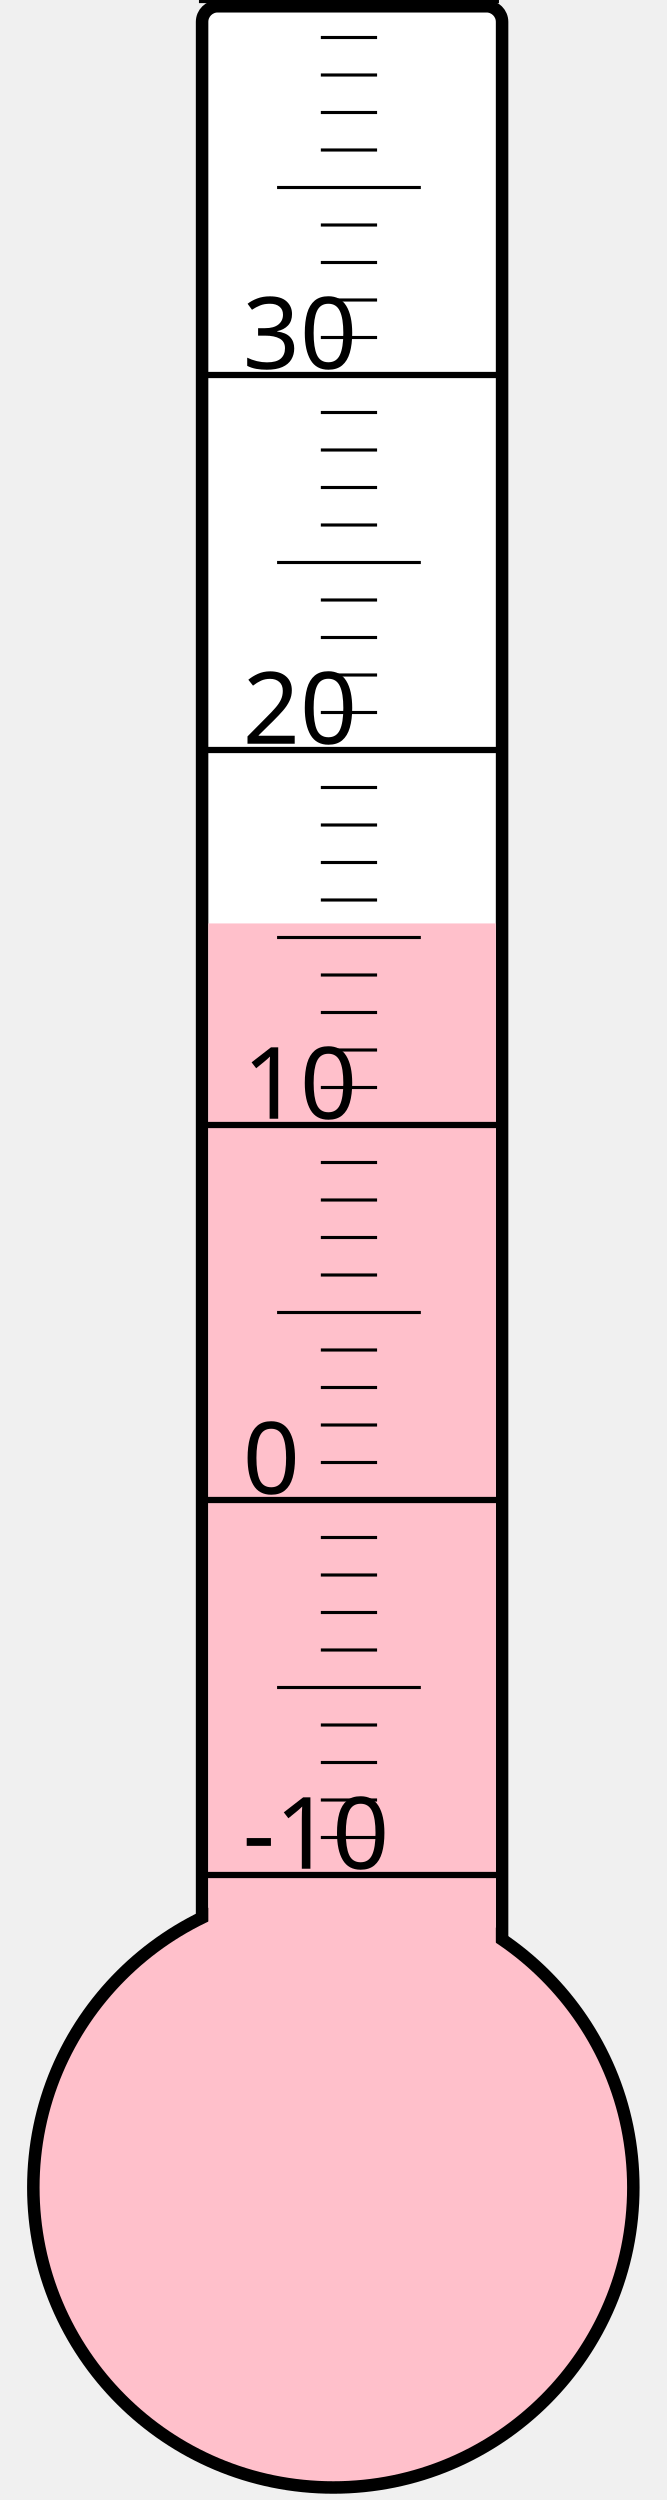
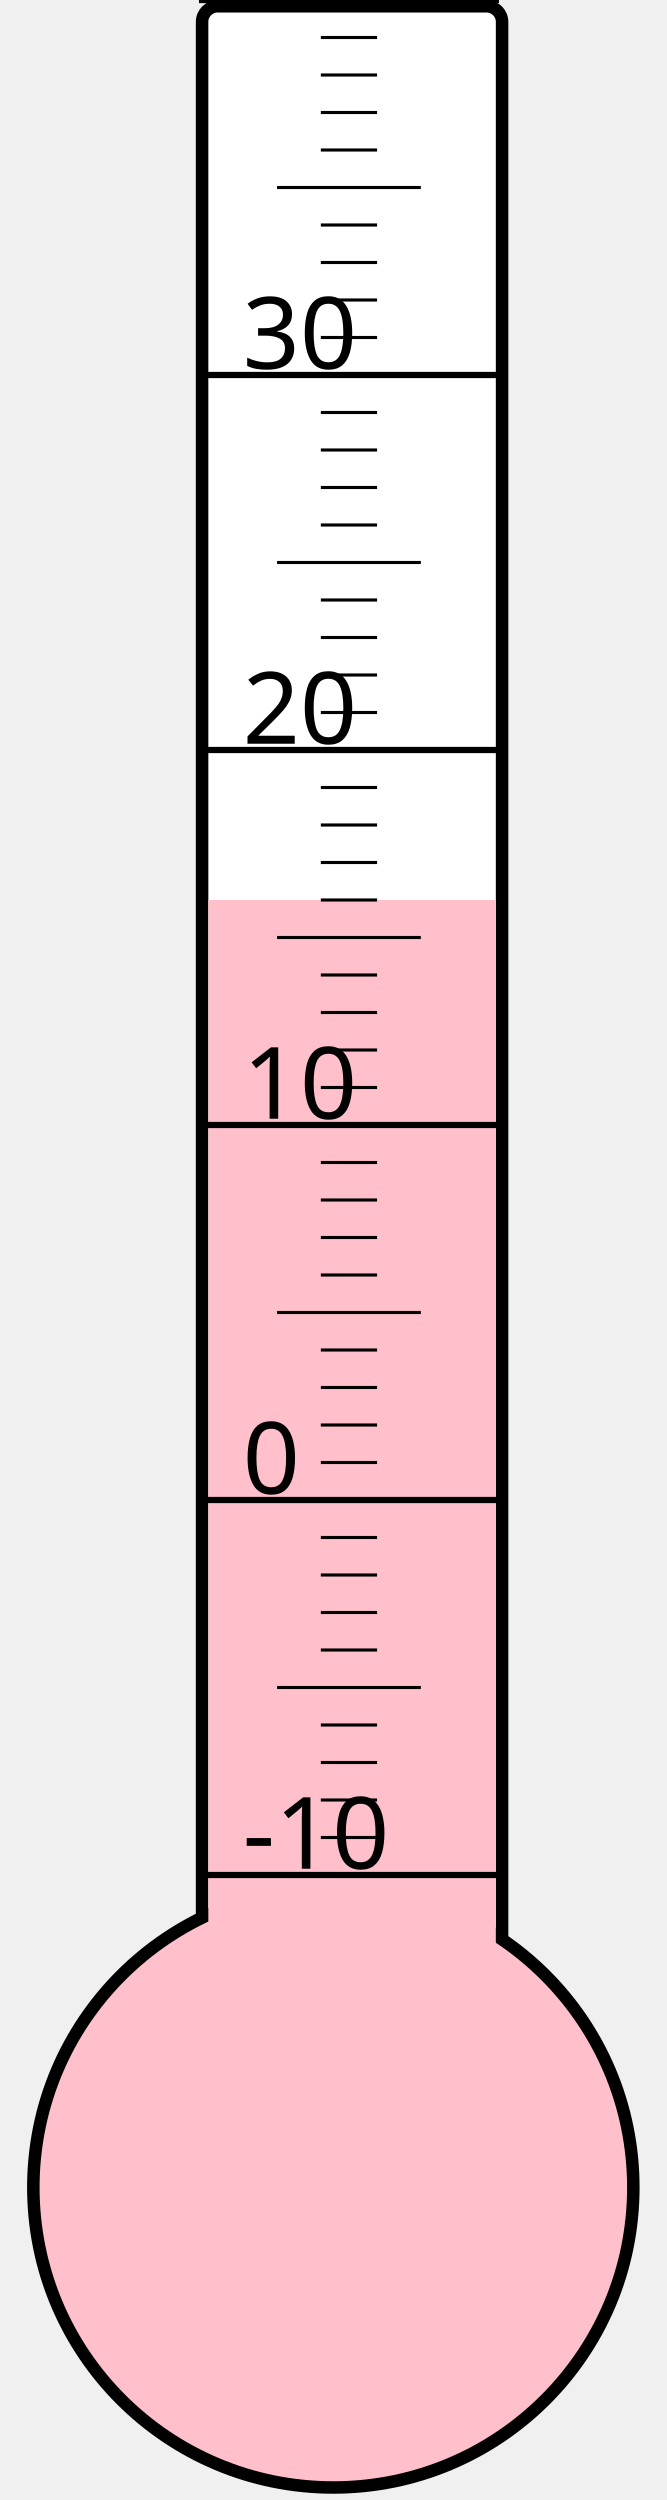
<svg xmlns="http://www.w3.org/2000/svg" width="40px" height="150px" viewBox="0 0 200 800">
  <rect width="200" height="800" x="0" y="0" style="fill: #ffffeb; fill-opacity: 0;" />
  <rect width="96" height="680" x="58" y="2" rx="5" ry="5" style="fill: white; fill-opacity: 1; stroke: black; stroke-width: 4;" />
  <circle cx="100" cy="700" r="96" style="fill: pink; stroke: black; stroke-width: 4;" />
-   <rect width="92" height="404.5" x="60" y="295.5" style="fill: pink; fill-opacity: 1; stroke-width: 0;" />
+   <rect width="92" height="412.0" x="60" y="288.0" style="fill: pink; fill-opacity: 1; stroke-width: 0;" />
  <text x="71" y="598" style="font-family: sans-serif; font-size: 24pt;">-10</text>
  <text x="71" y="478" style="font-family: sans-serif; font-size: 24pt;">0</text>
  <text x="71" y="358" style="font-family: sans-serif; font-size: 24pt;">10</text>
  <text x="71" y="238" style="font-family: sans-serif; font-size: 24pt;">20</text>
  <text x="71" y="118" style="font-family: sans-serif; font-size: 24pt;">30</text>
  <g style="stroke: black;">
    <line x1="57" y1="600" x2="153" y2="600" style="stroke-width: 2;" />
    <line x1="96" y1="588" x2="114" y2="588" style="stroke-width: 1;" />
    <line x1="96" y1="576" x2="114" y2="576" style="stroke-width: 1;" />
    <line x1="96" y1="564" x2="114" y2="564" style="stroke-width: 1;" />
    <line x1="96" y1="552" x2="114" y2="552" style="stroke-width: 1;" />
    <line x1="82" y1="540" x2="128" y2="540" style="stroke-width: 1;" />
    <line x1="96" y1="528" x2="114" y2="528" style="stroke-width: 1;" />
    <line x1="96" y1="516" x2="114" y2="516" style="stroke-width: 1;" />
    <line x1="96" y1="504" x2="114" y2="504" style="stroke-width: 1;" />
    <line x1="96" y1="492" x2="114" y2="492" style="stroke-width: 1;" />
    <line x1="57" y1="480" x2="153" y2="480" style="stroke-width: 2;" />
    <line x1="96" y1="468" x2="114" y2="468" style="stroke-width: 1;" />
    <line x1="96" y1="456" x2="114" y2="456" style="stroke-width: 1;" />
    <line x1="96" y1="444" x2="114" y2="444" style="stroke-width: 1;" />
    <line x1="96" y1="432" x2="114" y2="432" style="stroke-width: 1;" />
    <line x1="82" y1="420" x2="128" y2="420" style="stroke-width: 1;" />
    <line x1="96" y1="408" x2="114" y2="408" style="stroke-width: 1;" />
    <line x1="96" y1="396" x2="114" y2="396" style="stroke-width: 1;" />
    <line x1="96" y1="384" x2="114" y2="384" style="stroke-width: 1;" />
    <line x1="96" y1="372" x2="114" y2="372" style="stroke-width: 1;" />
    <line x1="57" y1="360" x2="153" y2="360" style="stroke-width: 2;" />
    <line x1="96" y1="348" x2="114" y2="348" style="stroke-width: 1;" />
    <line x1="96" y1="336" x2="114" y2="336" style="stroke-width: 1;" />
    <line x1="96" y1="324" x2="114" y2="324" style="stroke-width: 1;" />
    <line x1="96" y1="312" x2="114" y2="312" style="stroke-width: 1;" />
    <line x1="82" y1="300" x2="128" y2="300" style="stroke-width: 1;" />
    <line x1="96" y1="288" x2="114" y2="288" style="stroke-width: 1;" />
    <line x1="96" y1="276" x2="114" y2="276" style="stroke-width: 1;" />
    <line x1="96" y1="264" x2="114" y2="264" style="stroke-width: 1;" />
    <line x1="96" y1="252" x2="114" y2="252" style="stroke-width: 1;" />
    <line x1="57" y1="240" x2="153" y2="240" style="stroke-width: 2;" />
    <line x1="96" y1="228" x2="114" y2="228" style="stroke-width: 1;" />
    <line x1="96" y1="216" x2="114" y2="216" style="stroke-width: 1;" />
    <line x1="96" y1="204" x2="114" y2="204" style="stroke-width: 1;" />
    <line x1="96" y1="192" x2="114" y2="192" style="stroke-width: 1;" />
    <line x1="82" y1="180" x2="128" y2="180" style="stroke-width: 1;" />
    <line x1="96" y1="168" x2="114" y2="168" style="stroke-width: 1;" />
    <line x1="96" y1="156" x2="114" y2="156" style="stroke-width: 1;" />
    <line x1="96" y1="144" x2="114" y2="144" style="stroke-width: 1;" />
    <line x1="96" y1="132" x2="114" y2="132" style="stroke-width: 1;" />
    <line x1="57" y1="120" x2="153" y2="120" style="stroke-width: 2;" />
    <line x1="96" y1="108" x2="114" y2="108" style="stroke-width: 1;" />
    <line x1="96" y1="96" x2="114" y2="96" style="stroke-width: 1;" />
    <line x1="96" y1="84" x2="114" y2="84" style="stroke-width: 1;" />
    <line x1="96" y1="72" x2="114" y2="72" style="stroke-width: 1;" />
    <line x1="82" y1="60" x2="128" y2="60" style="stroke-width: 1;" />
    <line x1="96" y1="48" x2="114" y2="48" style="stroke-width: 1;" />
    <line x1="96" y1="36" x2="114" y2="36" style="stroke-width: 1;" />
    <line x1="96" y1="24" x2="114" y2="24" style="stroke-width: 1;" />
    <line x1="96" y1="12" x2="114" y2="12" style="stroke-width: 1;" />
    <line x1="57" y1="0" x2="153" y2="0" style="stroke-width: 2;" />
  </g>
</svg>
